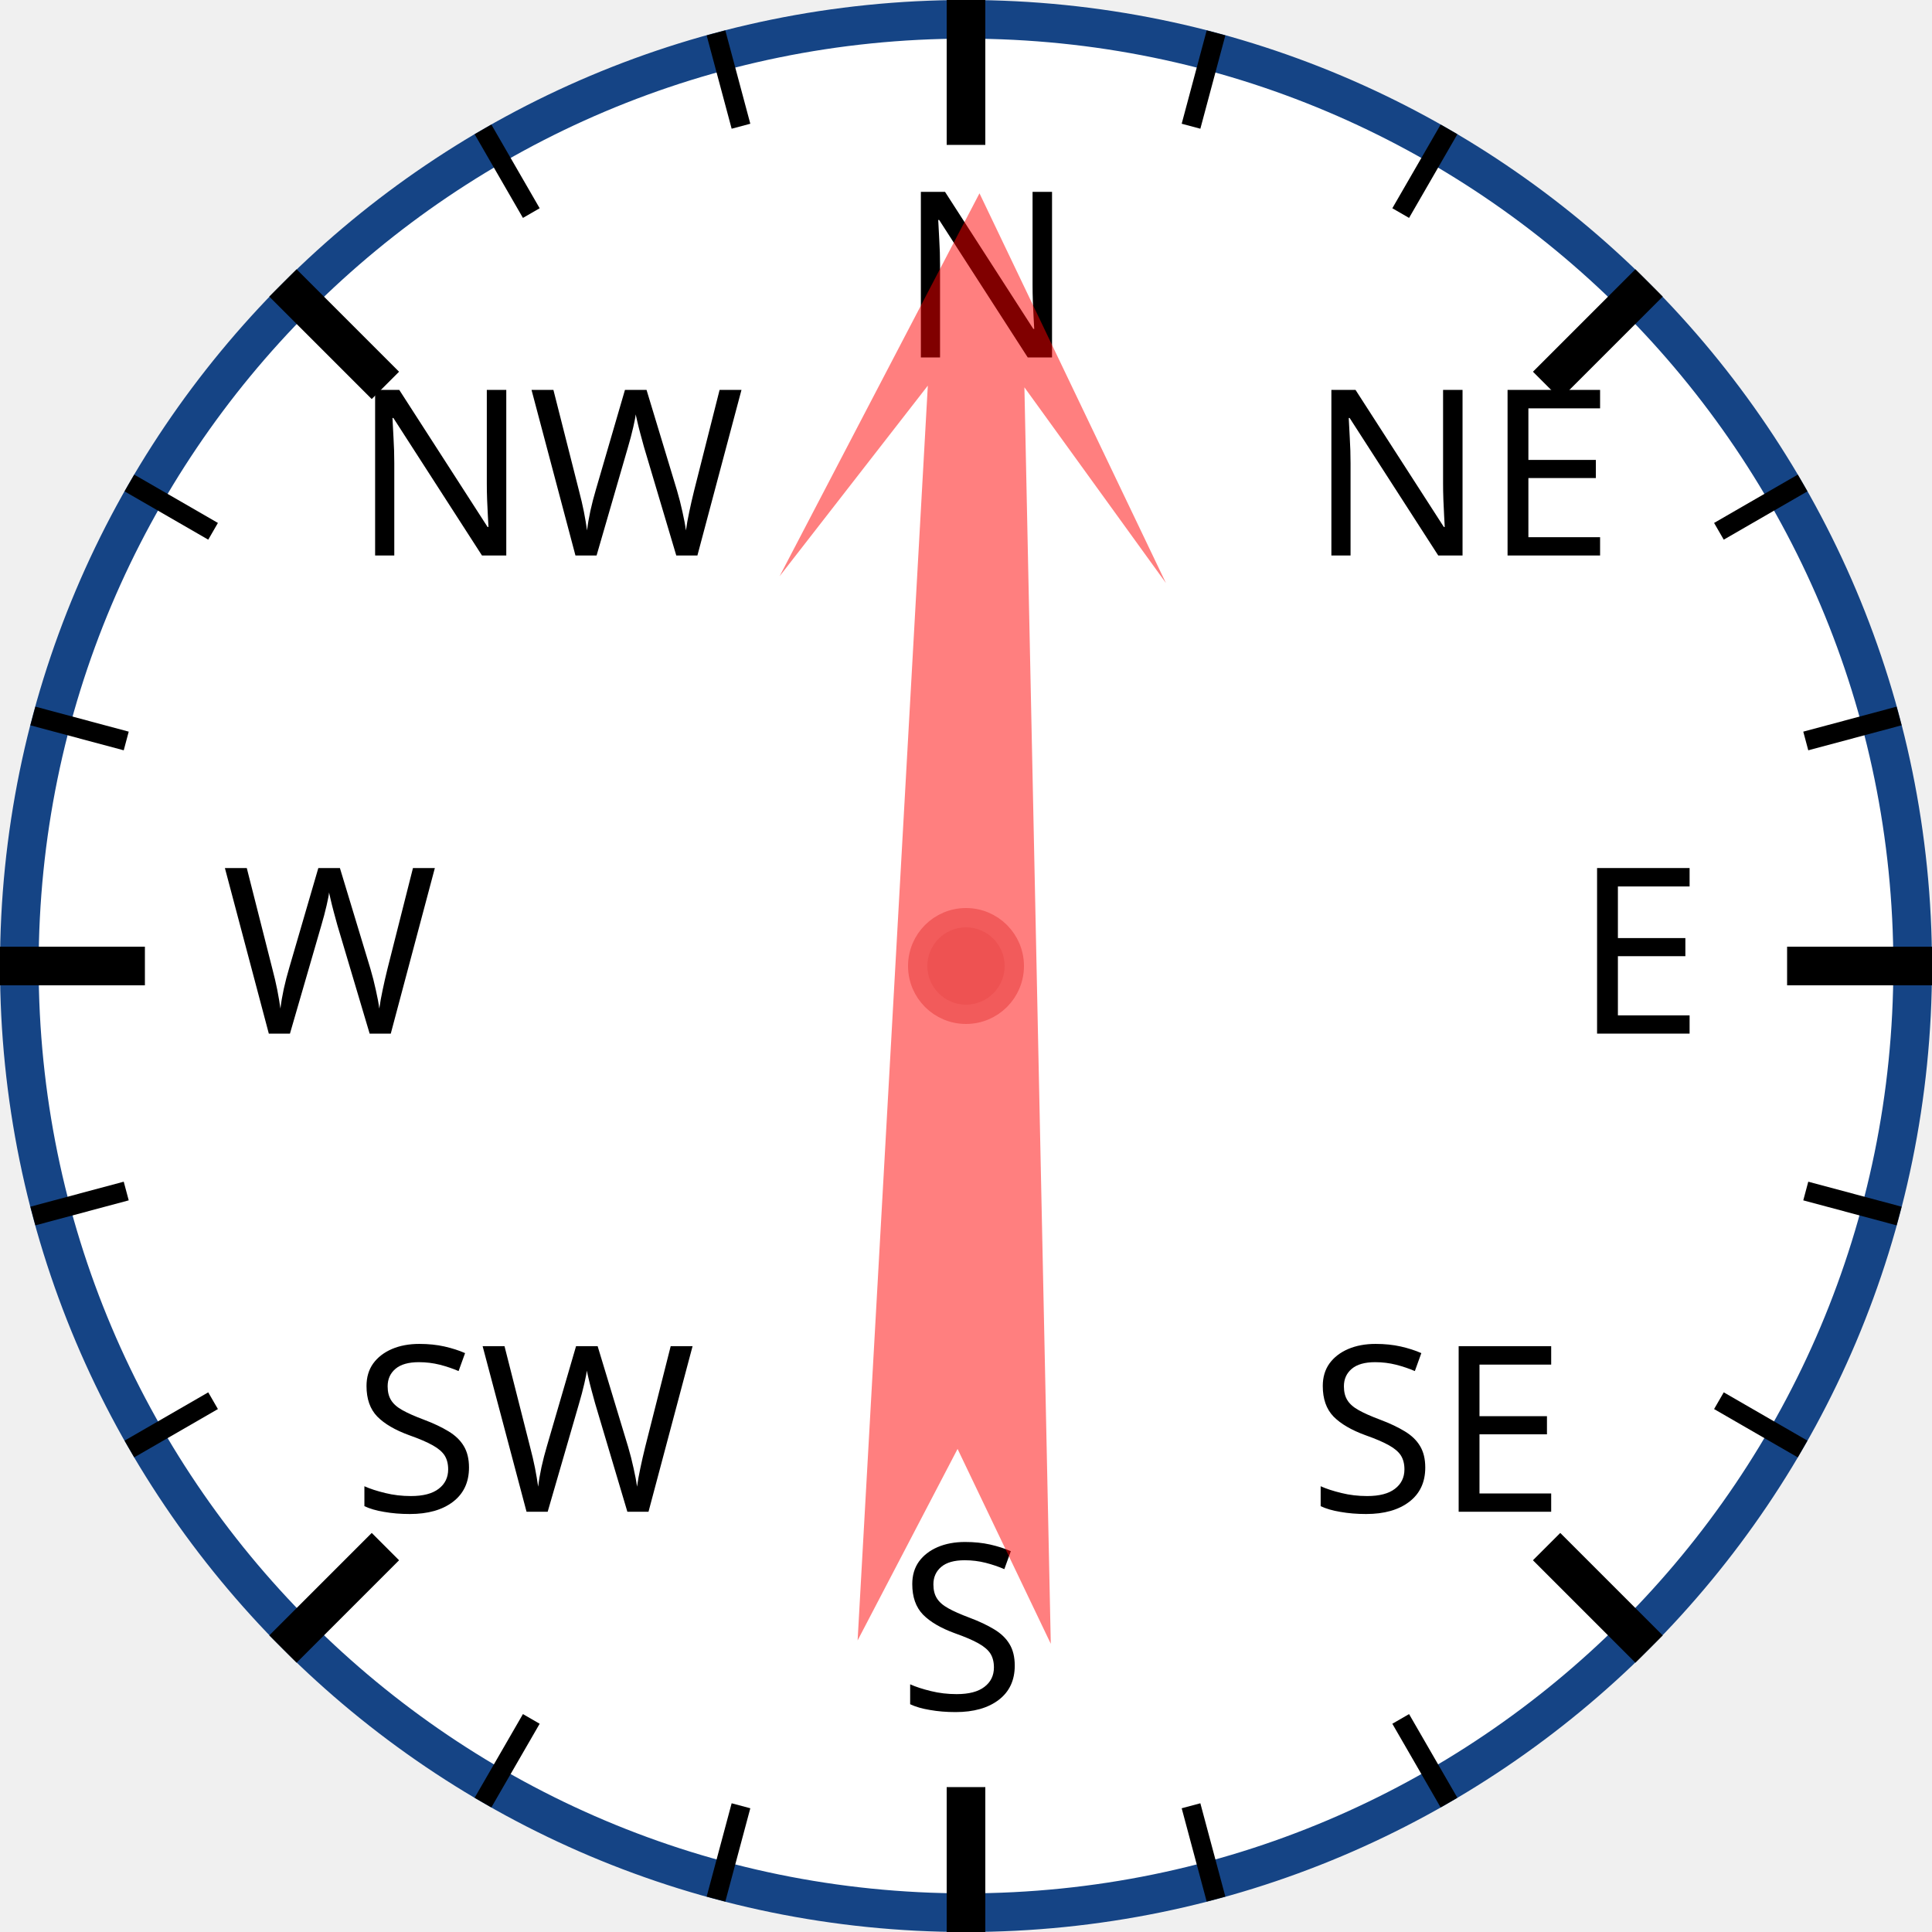
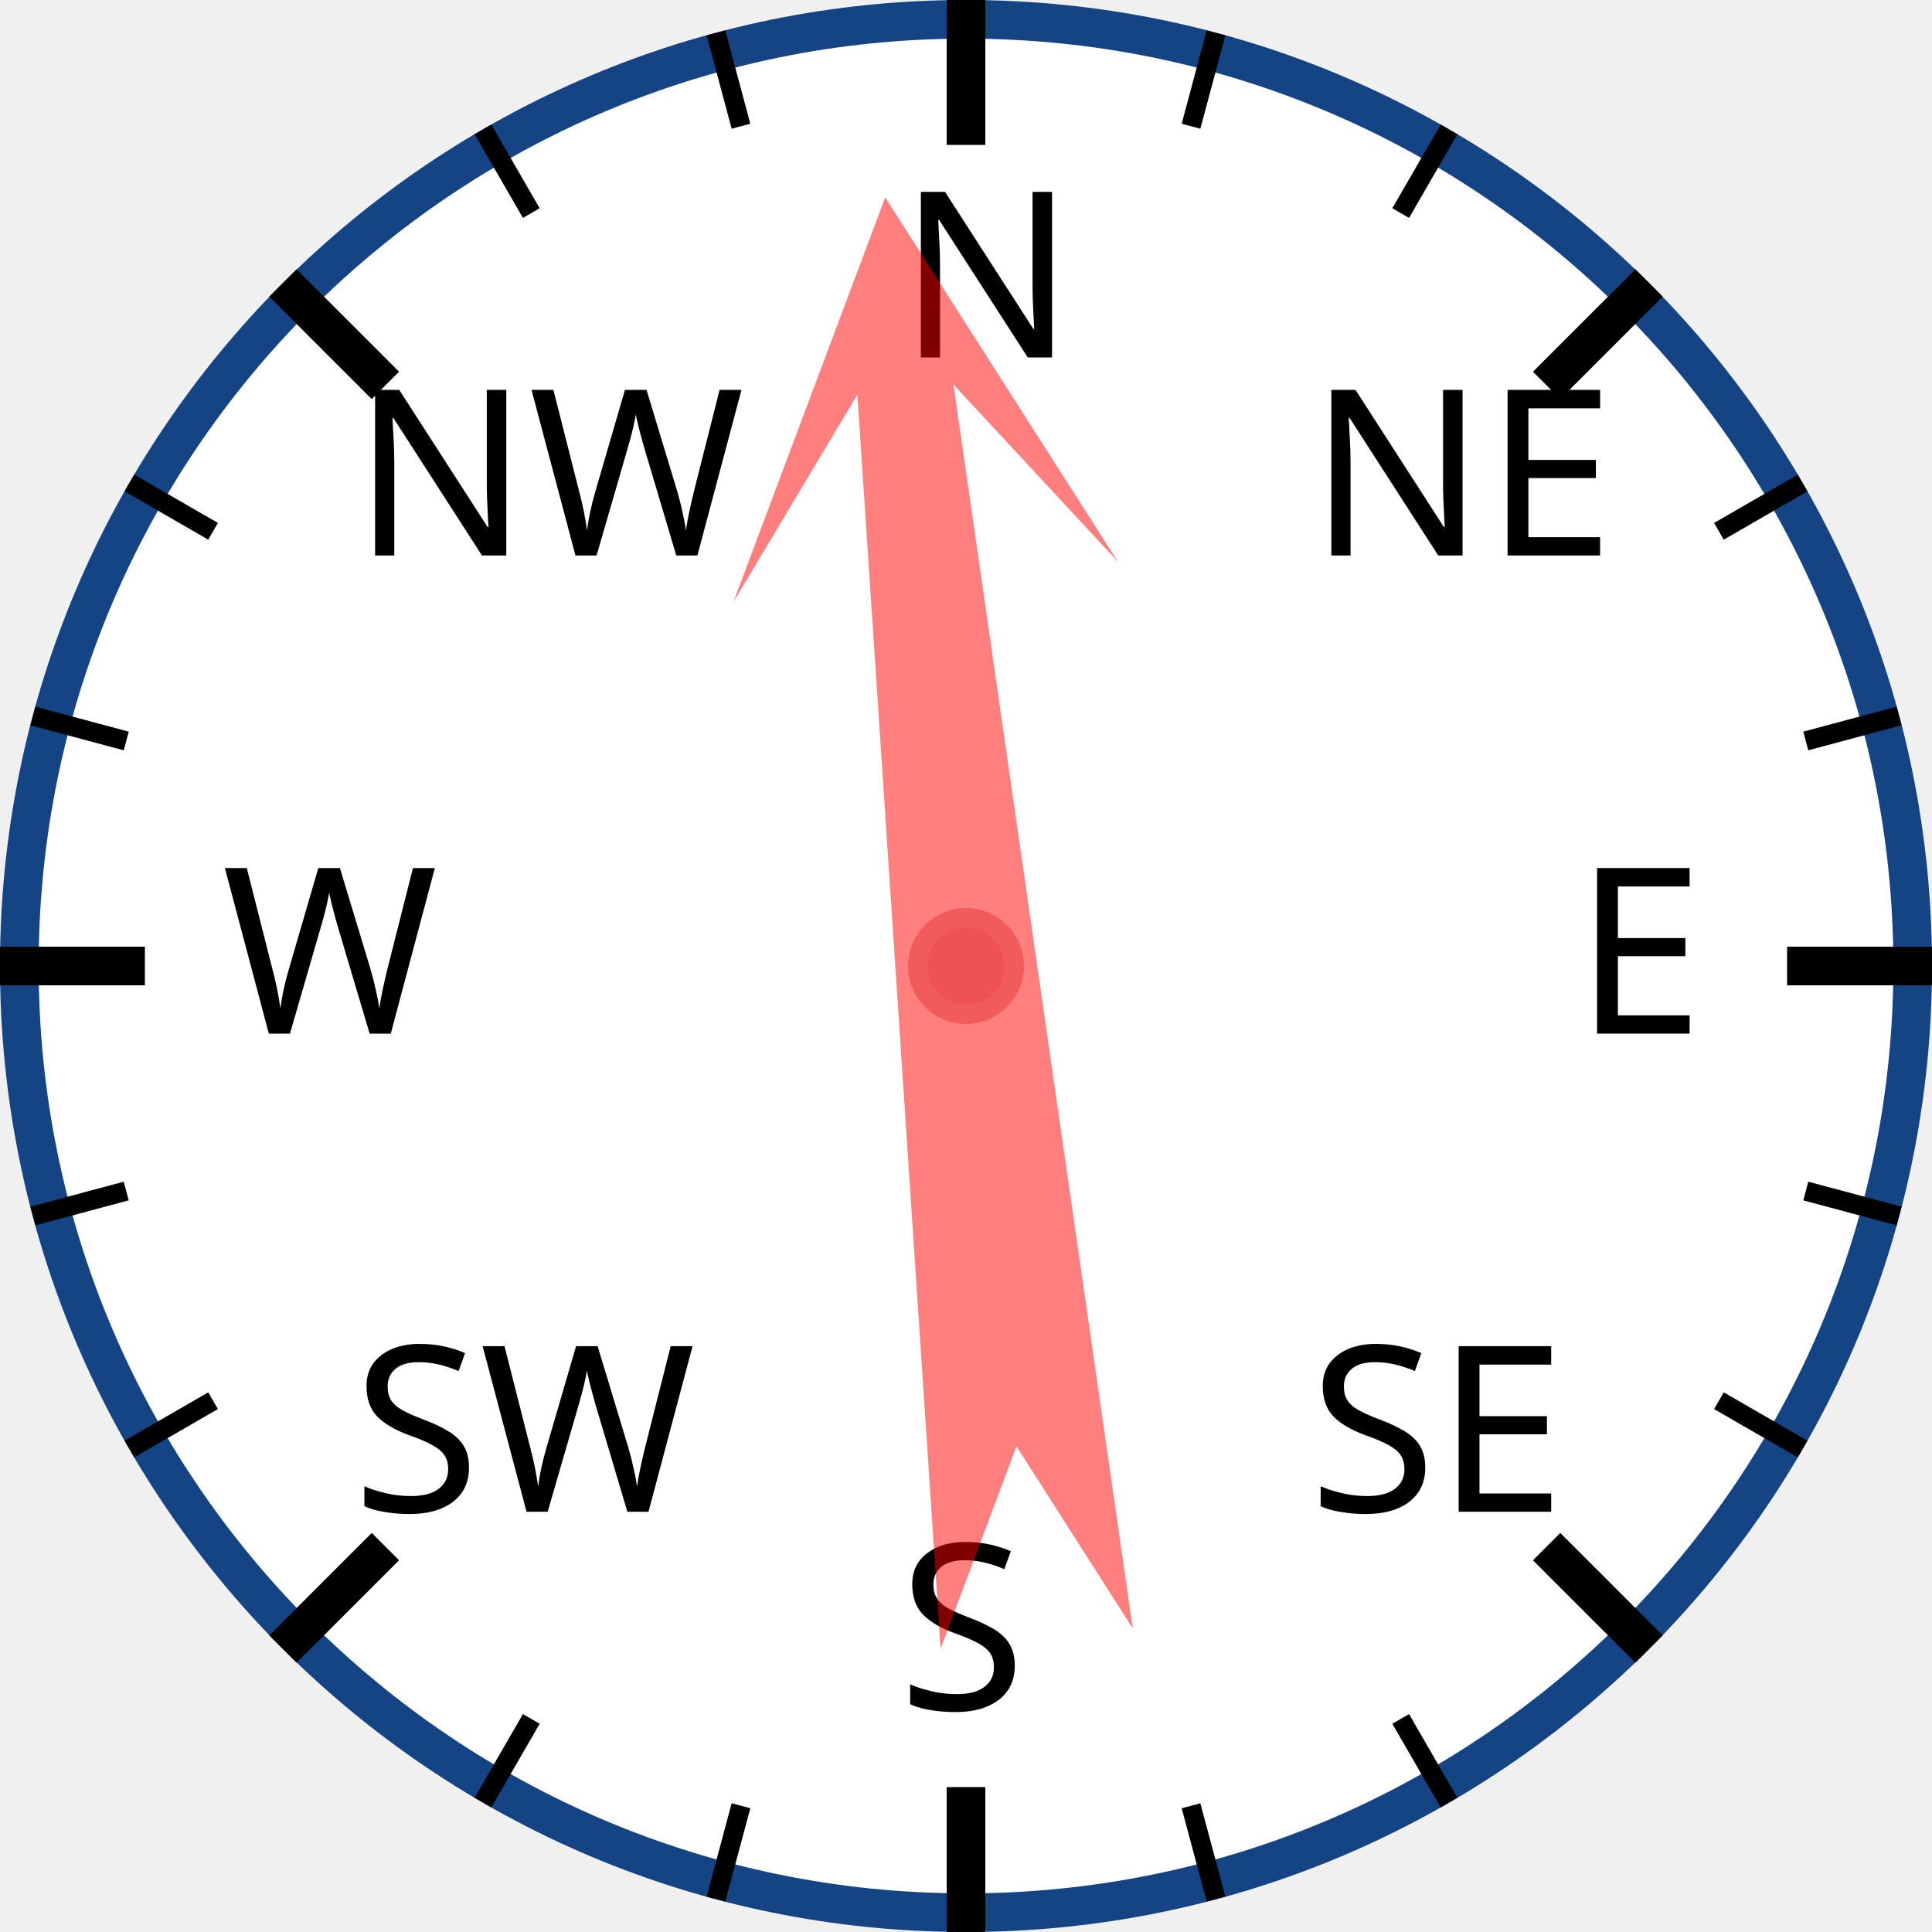
<svg xmlns="http://www.w3.org/2000/svg" width="120px" height="120px" viewBox="0 0 200 200">
  <circle cx="100" cy="100" r="98" style="fill: white; stroke: #154485; stroke-width: 4;" />
  <text x="93.0" y="37.0" style="font-family: sans-serif; font-size: 18pt;">N</text>
  <line x1="100.0" y1="0.0" x2="100.0" y2="15.0" style="stroke: black; stroke-width: 4;" />
  <line x1="74.118" y1="3.407" x2="76.706" y2="13.067" style="stroke: black; stroke-width: 2;" />
  <line x1="50" y1="13.397" x2="55" y2="22.058" style="stroke: black; stroke-width: 2;" />
  <text x="36.503" y="57.503" style="font-family: sans-serif; font-size: 18pt;">NW</text>
  <line x1="29.289" y1="29.289" x2="39.896" y2="39.896" style="stroke: black; stroke-width: 4;" />
  <line x1="13.397" y1="50" x2="22.058" y2="55" style="stroke: black; stroke-width: 2;" />
  <line x1="3.407" y1="74.118" x2="13.067" y2="76.706" style="stroke: black; stroke-width: 2;" />
  <text x="23.0" y="107.0" style="font-family: sans-serif; font-size: 18pt;">W</text>
  <line x1="0.0" y1="100.0" x2="15.0" y2="100.0" style="stroke: black; stroke-width: 4;" />
  <line x1="3.407" y1="125.882" x2="13.067" y2="123.294" style="stroke: black; stroke-width: 2;" />
  <line x1="13.397" y1="150" x2="22.058" y2="145" style="stroke: black; stroke-width: 2;" />
  <text x="36.503" y="156.497" style="font-family: sans-serif; font-size: 18pt;">SW</text>
  <line x1="29.289" y1="170.711" x2="39.896" y2="160.104" style="stroke: black; stroke-width: 4;" />
  <line x1="50" y1="186.603" x2="55" y2="177.942" style="stroke: black; stroke-width: 2;" />
  <line x1="74.118" y1="196.593" x2="76.706" y2="186.933" style="stroke: black; stroke-width: 2;" />
  <text x="93" y="177.0" style="font-family: sans-serif; font-size: 18pt;">S</text>
  <line x1="100" y1="200.0" x2="100" y2="185.0" style="stroke: black; stroke-width: 4;" />
  <line x1="125.882" y1="196.593" x2="123.294" y2="186.933" style="stroke: black; stroke-width: 2;" />
  <line x1="150.0" y1="186.603" x2="145.0" y2="177.942" style="stroke: black; stroke-width: 2;" />
  <text x="135.497" y="156.497" style="font-family: sans-serif; font-size: 18pt;">SE</text>
  <line x1="170.711" y1="170.711" x2="160.104" y2="160.104" style="stroke: black; stroke-width: 4;" />
  <line x1="186.603" y1="150" x2="177.942" y2="145" style="stroke: black; stroke-width: 2;" />
  <line x1="196.593" y1="125.882" x2="186.933" y2="123.294" style="stroke: black; stroke-width: 2;" />
  <text x="163.0" y="107" style="font-family: sans-serif; font-size: 18pt;">E</text>
  <line x1="200.0" y1="100" x2="185.0" y2="100" style="stroke: black; stroke-width: 4;" />
  <line x1="196.593" y1="74.118" x2="186.933" y2="76.706" style="stroke: black; stroke-width: 2;" />
  <line x1="186.603" y1="50" x2="177.942" y2="55" style="stroke: black; stroke-width: 2;" />
  <text x="135.497" y="57.503" style="font-family: sans-serif; font-size: 18pt;">NE</text>
  <line x1="170.711" y1="29.289" x2="160.104" y2="39.896" style="stroke: black; stroke-width: 4;" />
  <line x1="150" y1="13.397" x2="145" y2="22.058" style="stroke: black; stroke-width: 2;" />
  <line x1="125.882" y1="3.407" x2="123.294" y2="13.067" style="stroke: black; stroke-width: 2;" />
-   <polygon points="100 20 120 60 105 40 110 170 100 150 90 170 95 40 80 60" style="fill: red; fill-opacity: 0.5;" transform="rotate(1,100,100)" />
+   <polygon points="100 20 120 60 105 40 110 170 100 150 90 170 95 40 80 60" style="fill: red; fill-opacity: 0.5;" transform="rotate(354,100,100)" />
  <circle cx="100" cy="100" r="5" style="fill: #EE5252; stroke: #F25B5B; stroke-width: 2;" />
</svg>
